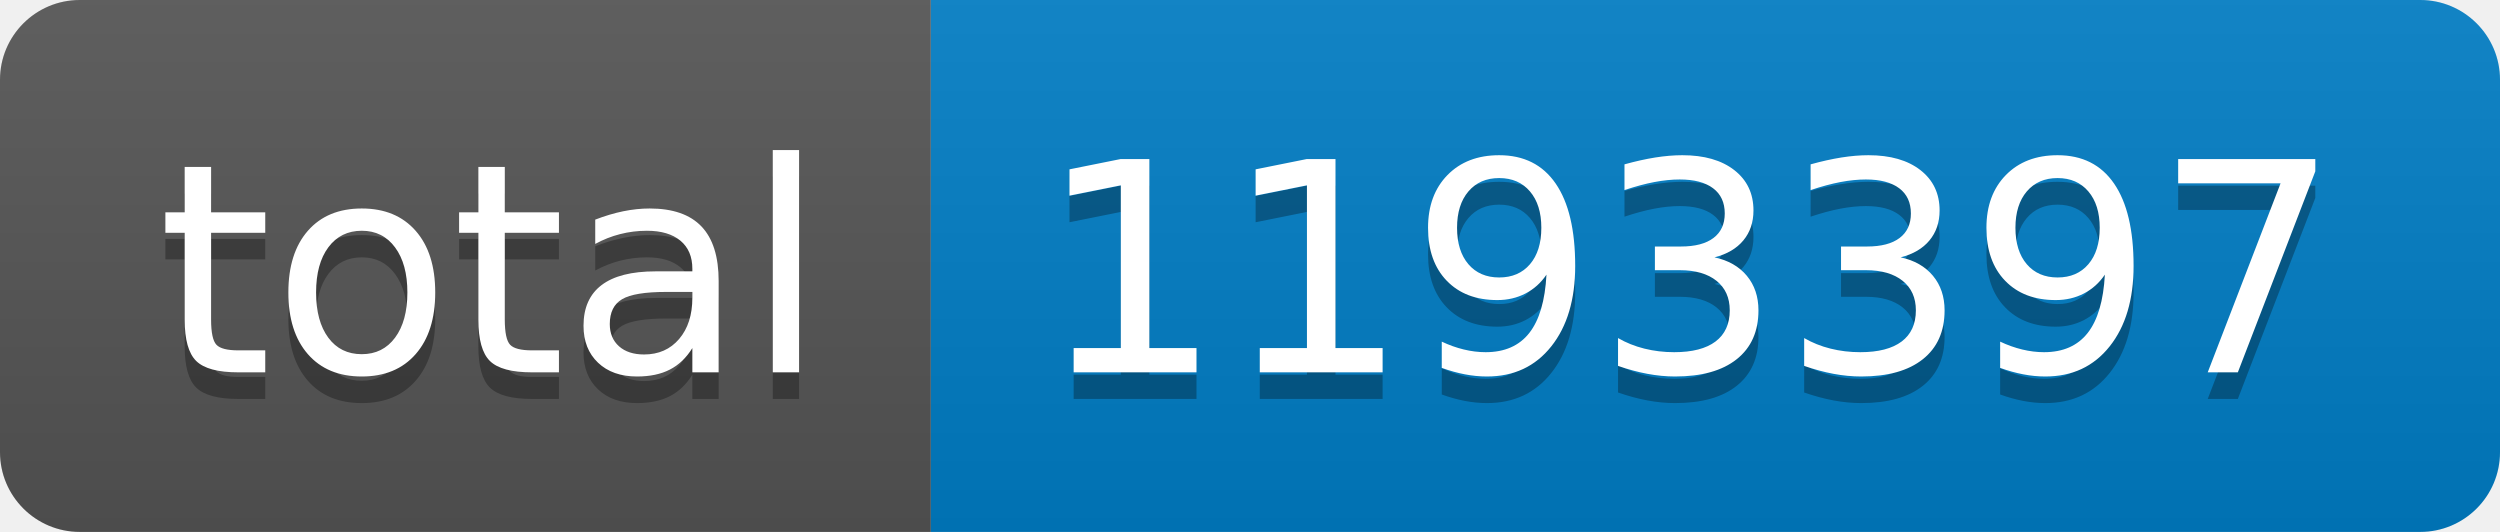
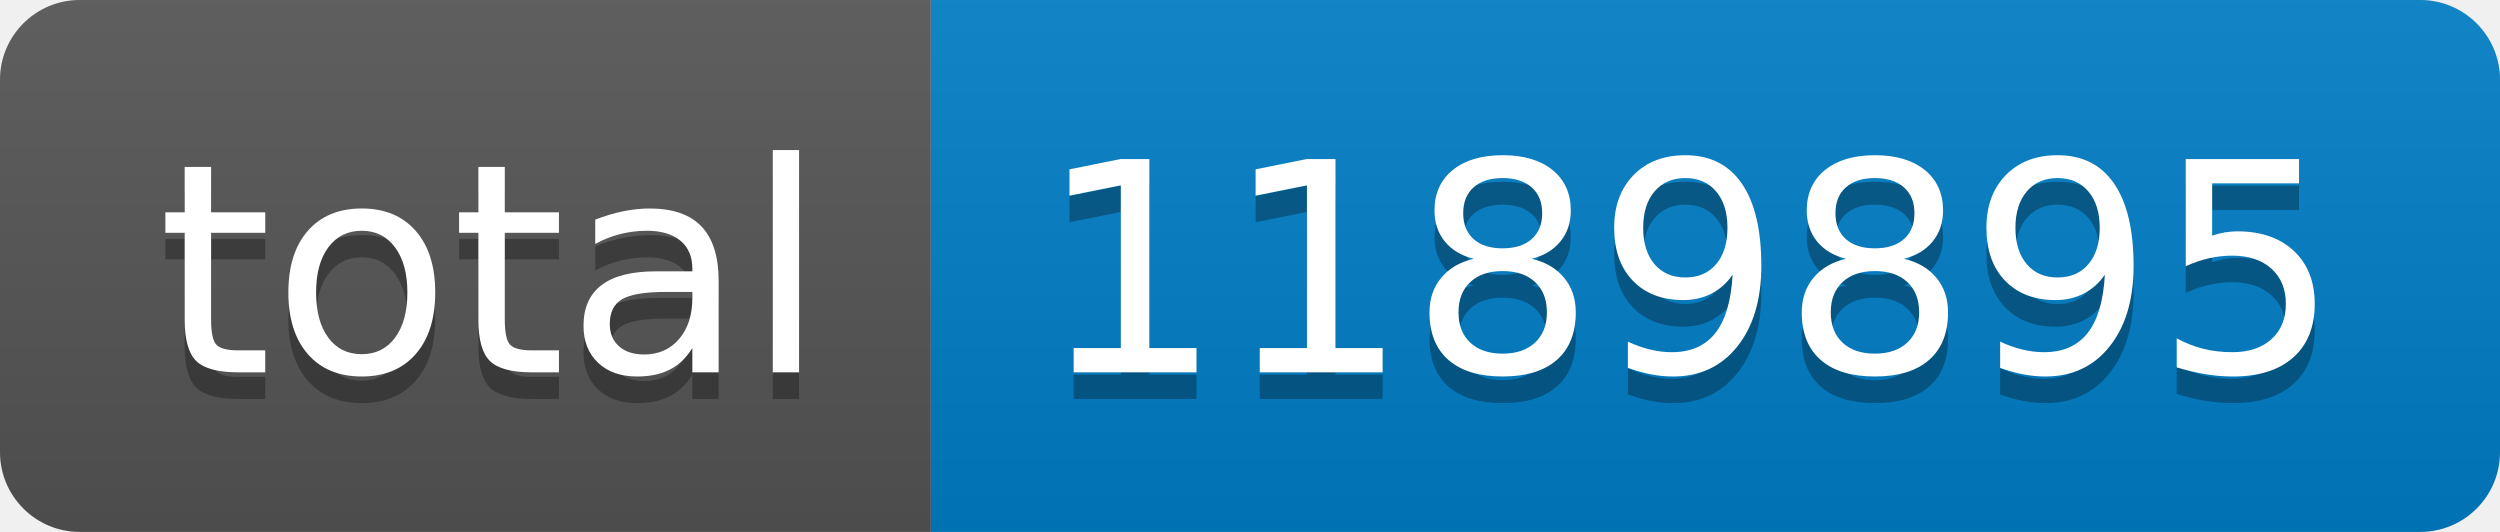
- <svg xmlns="http://www.w3.org/2000/svg" width="94" height="20" role="img" aria-label="total: 1193397">
+ <svg xmlns="http://www.w3.org/2000/svg" width="94" height="20" role="img" aria-label="total: 1189895">
  <linearGradient id="s" x2="0" y2="100%">
    <stop offset="0" stop-color="#bbb" stop-opacity=".1" />
    <stop offset="1" stop-opacity=".1" />
  </linearGradient>
  <clipPath id="r">
    <rect width="94" height="20" rx="3" fill="#fff" />
  </clipPath>
  <g clip-path="url(#r)">
    <rect width="35" height="20" fill="#555" />
    <rect x="35" width="59" height="20" fill="#007ec6" />
    <rect width="94" height="20" fill="url(#s)" />
  </g>
  <g fill="#fff" text-anchor="middle" font-family="Verdana,Geneva,DejaVu Sans,sans-serif" text-rendering="geometricPrecision" font-size="110">
    <text aria-hidden="true" x="185" y="150" fill="#010101" fill-opacity=".3" transform="scale(.1)" textLength="250">total</text>
    <text x="185" y="140" transform="scale(.1)" fill="#fff" textLength="250">total</text>
-     <text aria-hidden="true" x="635" y="150" fill="#010101" fill-opacity=".3" transform="scale(.1)" textLength="490">1193397</text>
-     <text x="635" y="140" transform="scale(.1)" fill="#fff" textLength="490">1193397</text>
+     <text aria-hidden="true" x="635" y="150" fill="#010101" fill-opacity=".3" transform="scale(.1)" textLength="490">1189895</text>
+     <text x="635" y="140" transform="scale(.1)" fill="#fff" textLength="490">1189895</text>
  </g>
</svg>
